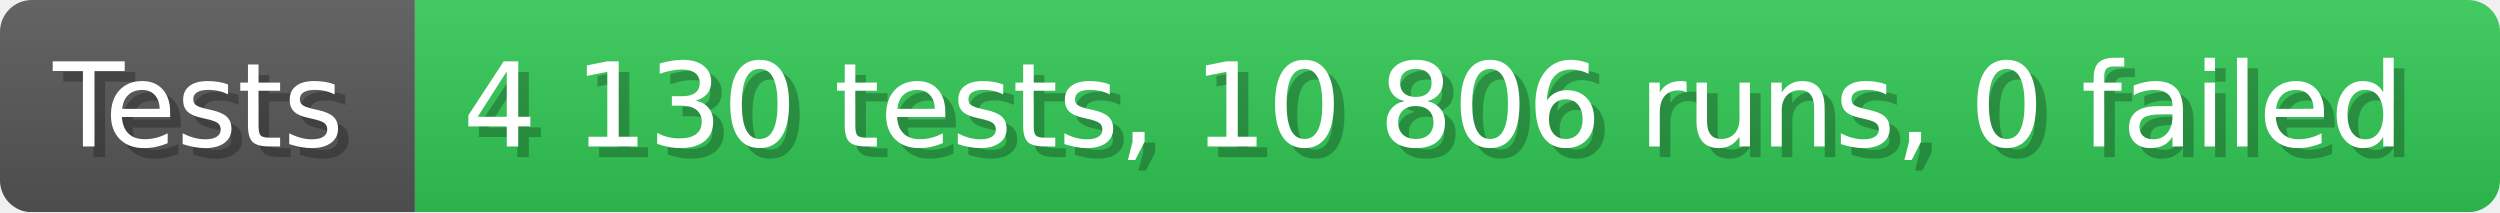
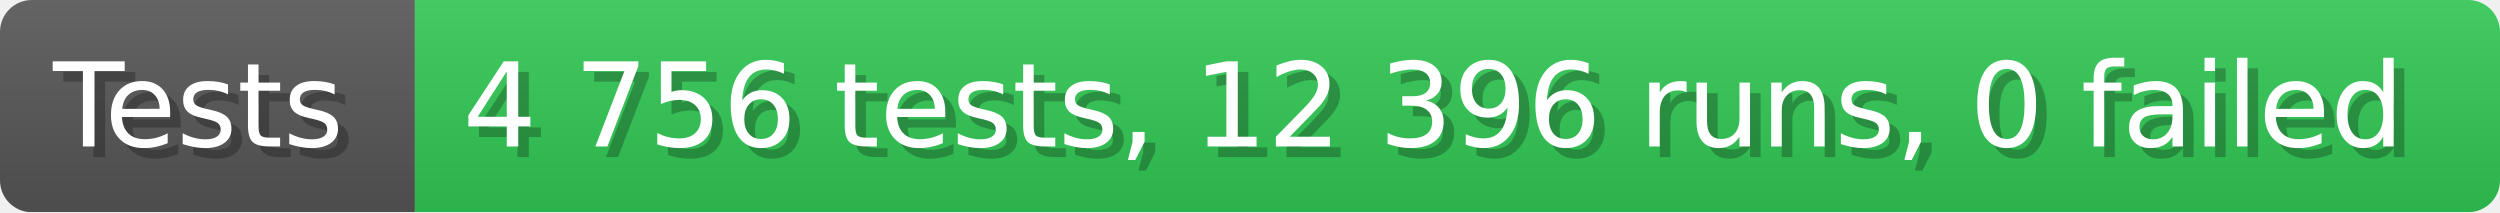
- <svg xmlns="http://www.w3.org/2000/svg" width="235.6" height="20" viewBox="0 0 2356 200" role="img" aria-label="Tests: 4 130 tests, 10 806 runs, 0 failed">
+ <svg xmlns="http://www.w3.org/2000/svg" width="235.6" height="20" viewBox="0 0 2356 200" role="img" aria-label="Tests: 4 756 tests, 12 396 runs, 0 failed">
  <linearGradient id="a" x2="0" y2="100%">
    <stop offset="0" stop-opacity=".1" stop-color="#EEE" />
    <stop offset="1" stop-opacity=".1" />
  </linearGradient>
  <mask id="m">
    <rect width="2356" height="200" rx="30" fill="#FFF" />
  </mask>
  <g mask="url(#m)">
    <rect width="391" height="200" fill="#555" />
    <rect width="1965" height="200" fill="#31c653" x="391" />
    <rect width="2356" height="200" fill="url(#a)" />
  </g>
  <g aria-hidden="true" fill="#fff" text-anchor="start" font-family="Verdana,DejaVu Sans,sans-serif" font-size="110">
    <text x="60" y="148" textLength="291" fill="#000" opacity="0.25">Tests</text>
    <text x="50" y="138" textLength="291">Tests</text>
-     <text x="446" y="148" textLength="1865" fill="#000" opacity="0.25">4 130 tests, 10 806 runs, 0 failed</text>
-     <text x="436" y="138" textLength="1865">4 130 tests, 10 806 runs, 0 failed</text>
+     <text x="446" y="148" textLength="1865" fill="#000" opacity="0.25">4 756 tests, 12 396 runs, 0 failed</text>
+     <text x="436" y="138" textLength="1865">4 756 tests, 12 396 runs, 0 failed</text>
  </g>
</svg>
